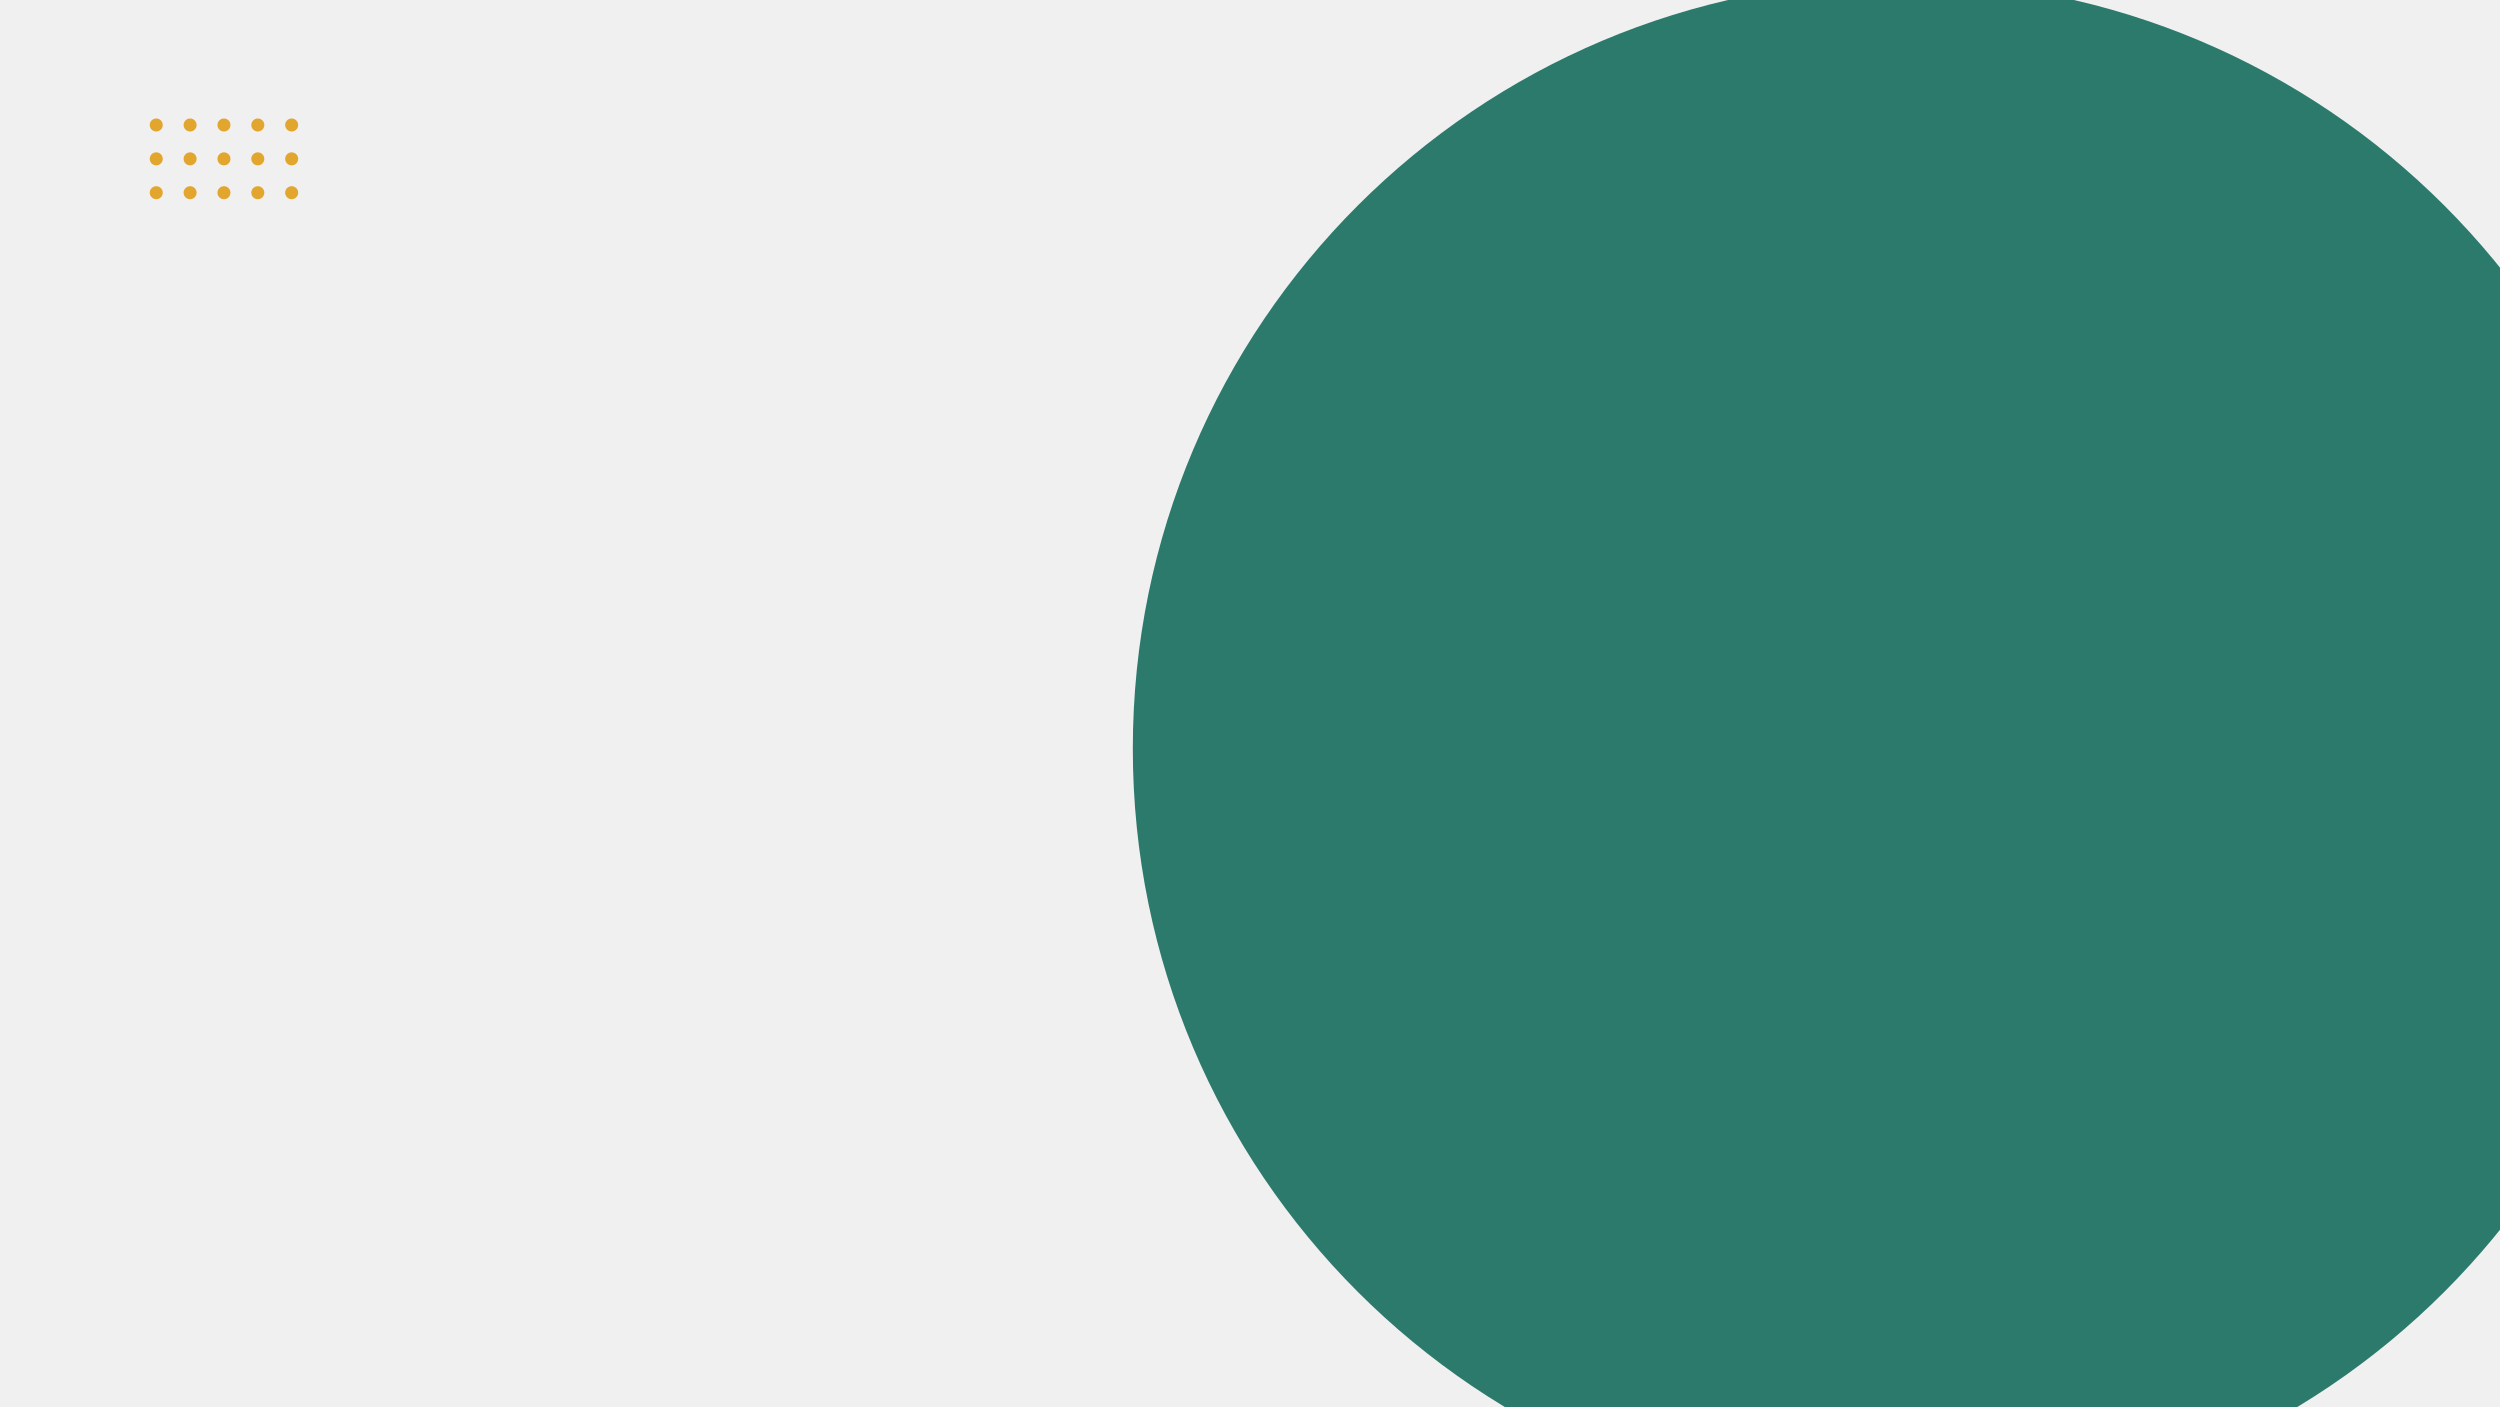
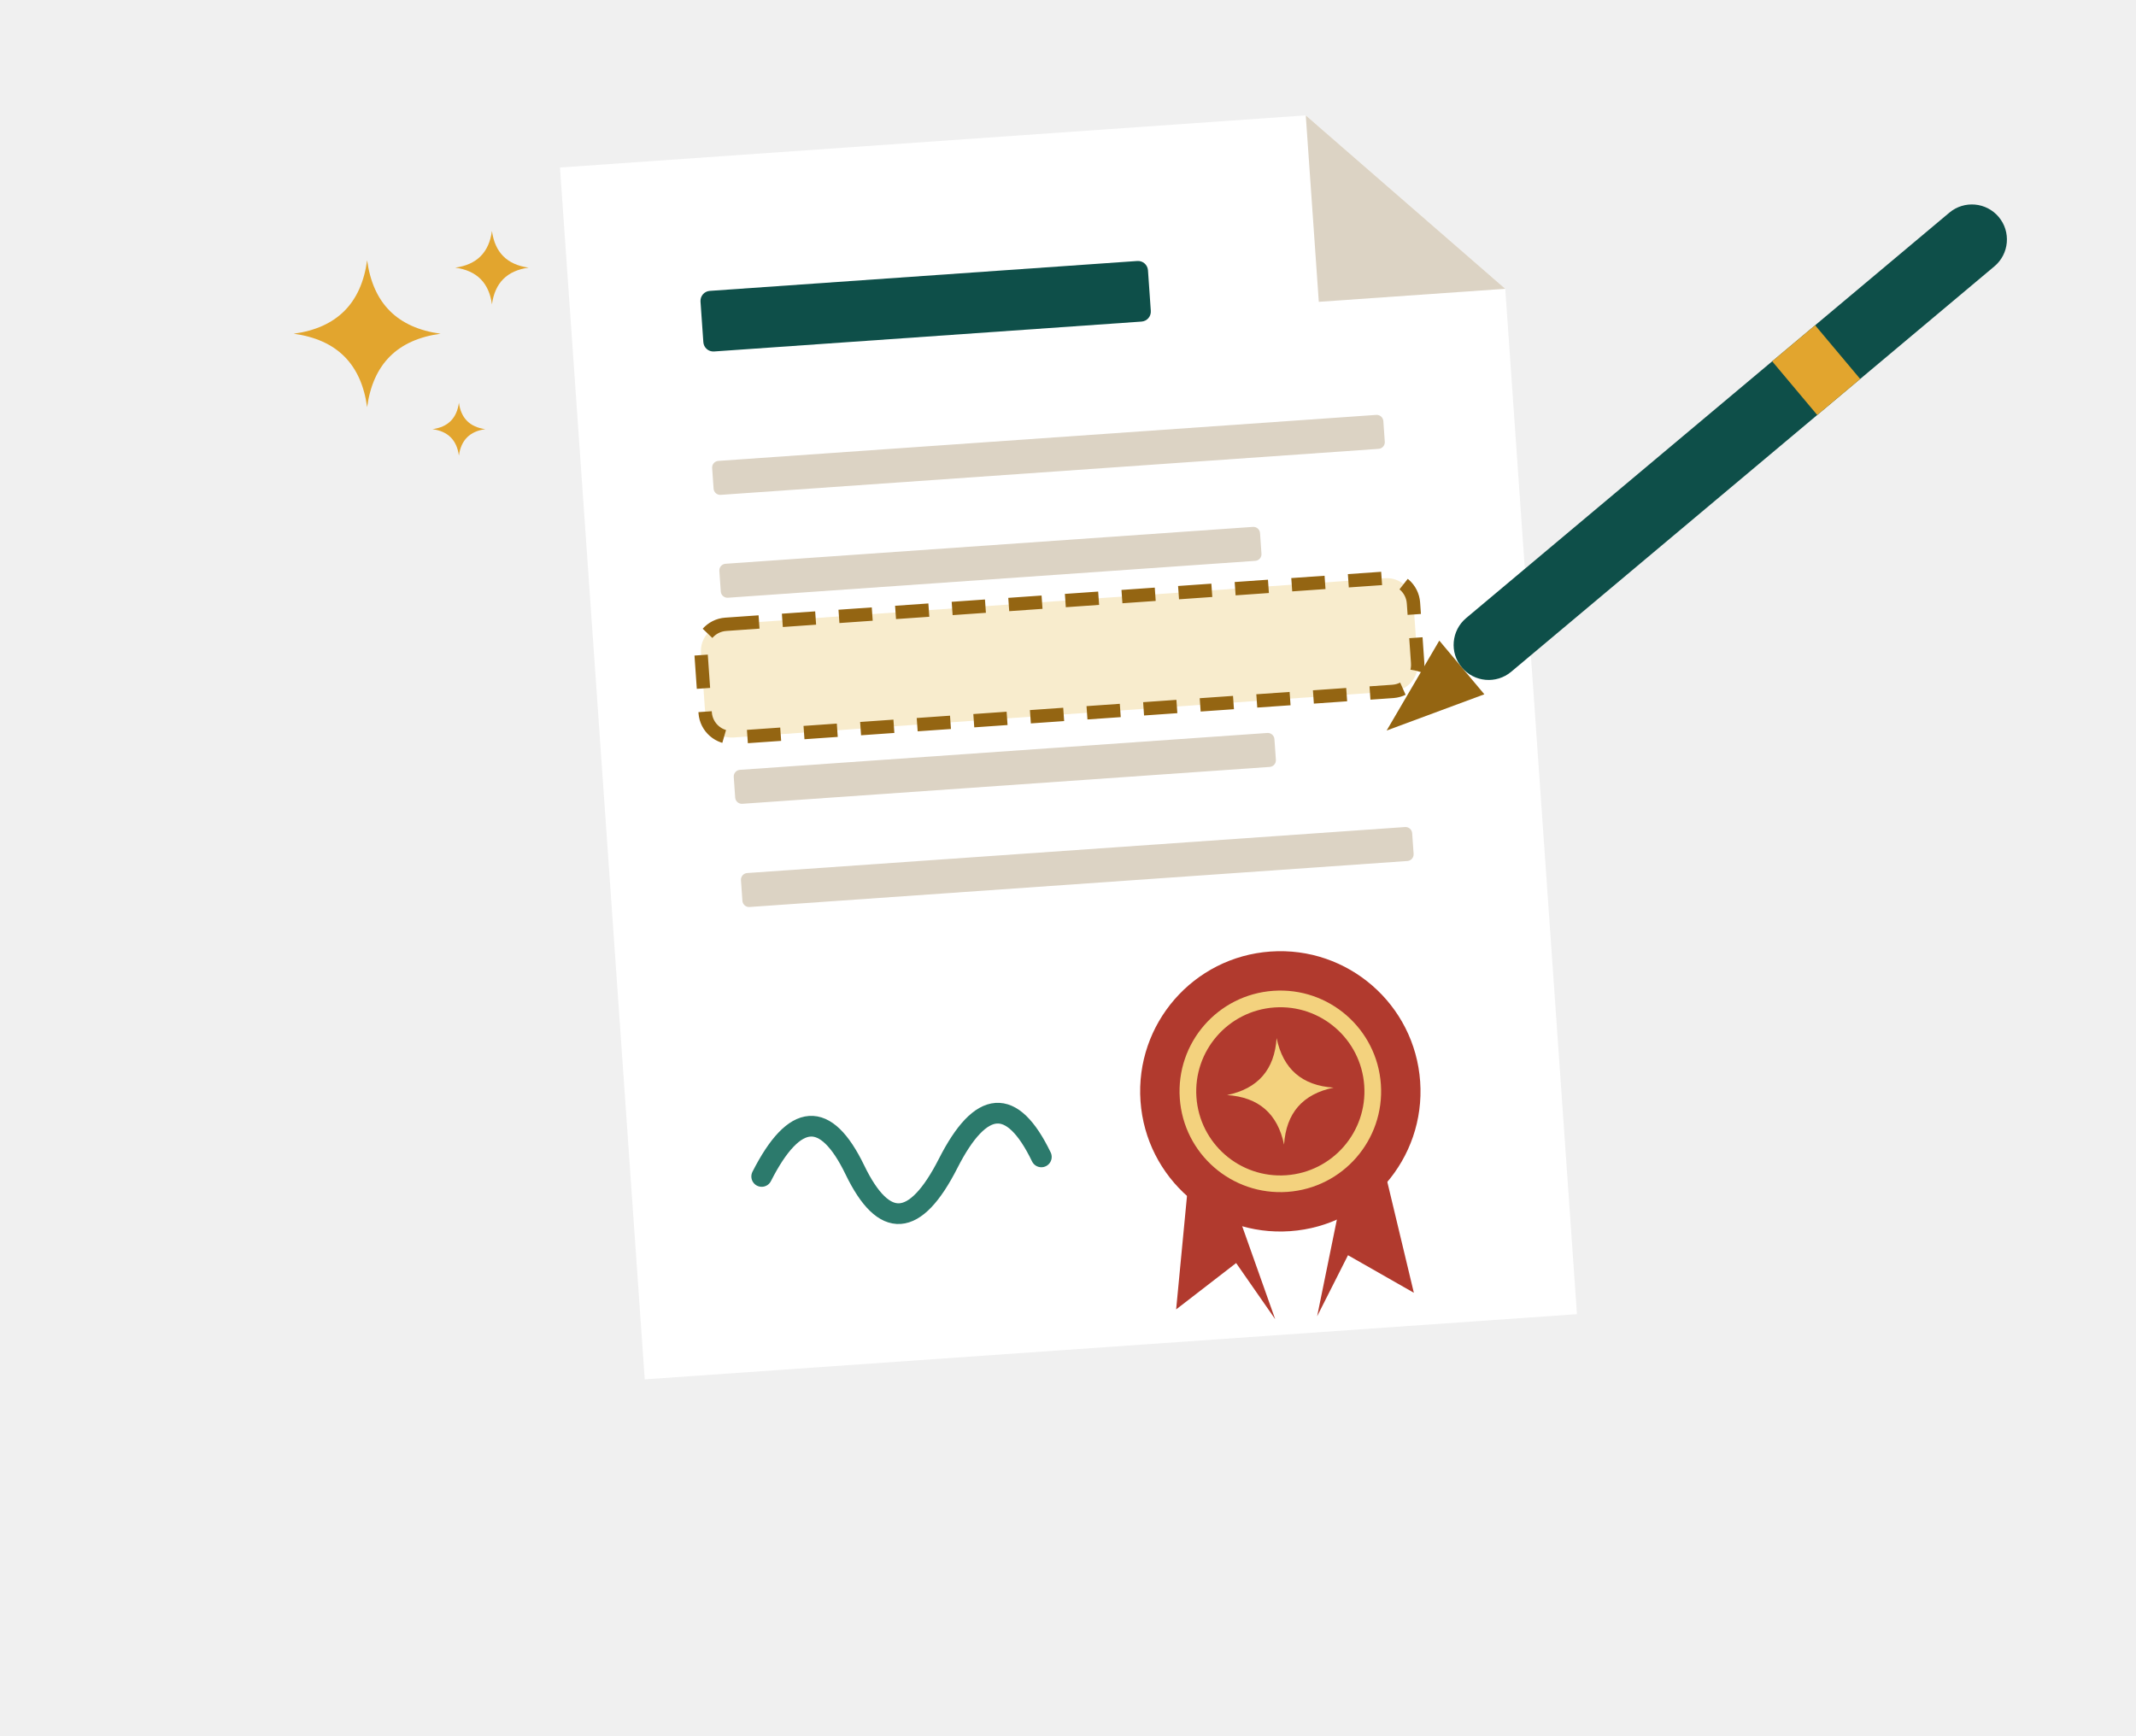
- <svg xmlns="http://www.w3.org/2000/svg" viewBox="0 0 1920 1080" width="1920" height="1080">
-   <circle cx="1460" cy="575" r="590" fill="#2C7A6C" />
-   <circle cx="120" cy="96" r="5" fill="#E2A52E" />
-   <circle cx="120" cy="122" r="5" fill="#E2A52E" />
-   <circle cx="120" cy="148" r="5" fill="#E2A52E" />
-   <circle cx="146" cy="96" r="5" fill="#E2A52E" />
-   <circle cx="146" cy="122" r="5" fill="#E2A52E" />
-   <circle cx="146" cy="148" r="5" fill="#E2A52E" />
-   <circle cx="172" cy="96" r="5" fill="#E2A52E" />
-   <circle cx="172" cy="122" r="5" fill="#E2A52E" />
-   <circle cx="172" cy="148" r="5" fill="#E2A52E" />
-   <circle cx="198" cy="96" r="5" fill="#E2A52E" />
-   <circle cx="198" cy="122" r="5" fill="#E2A52E" />
-   <circle cx="198" cy="148" r="5" fill="#E2A52E" />
-   <circle cx="224" cy="96" r="5" fill="#E2A52E" />
-   <circle cx="224" cy="122" r="5" fill="#E2A52E" />
-   <circle cx="224" cy="148" r="5" fill="#E2A52E" />
+ <svg xmlns="http://www.w3.org/2000/svg" viewBox="40 100 640 520" width="640" height="520">
+   <g transform="rotate(-4 360 320)">
+     <path d="M220 140 H444 L500 196 V504 H220 Z" fill="#FFFFFF" />
+     <path d="M444 140 V196 H500 Z" fill="#DCD3C4" />
+     <rect x="259.2" y="180" width="134.4" height="18.2" rx="3" fill="#0E4F49" />
+     <rect x="259.2" y="231" width="201.6" height="10.2" rx="2" fill="#DCD3C4" />
+     <rect x="259.2" y="261.9" width="162.4" height="10.2" rx="2" fill="#DCD3C4" />
+     <rect x="259.2" y="292.9" width="201.6" height="10.2" rx="2" fill="#DCD3C4" />
+     <rect x="259.2" y="323.8" width="162.4" height="10.2" rx="2" fill="#DCD3C4" />
+     <rect x="259.2" y="354.8" width="201.6" height="10.2" rx="2" fill="#DCD3C4" />
+     <path d="M259.2 445.8 q16.8 -28 28 0 t28 0 t28 0" fill="none" stroke="#2C7A6C" stroke-width="6.2" stroke-linecap="round" />
+     <path d="M390.8 431.2 l-10.5 63 l18.9 -12.6 l10.5 17.6 Z M441.2 431.2 l10.5 63 l-18.9 -12.6 l-10.5 17.6 Z" fill="#B13A2E" />
+     <circle cx="416" cy="431.2" r="42" fill="#B13A2E" />
+     <circle cx="416" cy="431.2" r="27.7" fill="none" stroke="#F3D27E" stroke-width="5" />
+     <path transform="translate(416 431.2) scale(16)" d="M0 -1 Q0.12 -0.12 1 0 Q0.12 0.12 0 1 Q-0.12 0.12 -1 0 Q-0.12 -0.12 0 -1 Z" fill="#F3D27E" />
+     <rect x="252" y="280" width="214" height="34" rx="8" fill="#F8ECCD" stroke="#946512" stroke-width="4" stroke-dasharray="10 7" />
+   </g>
+   <g transform="rotate(-40 478 300)">
+     <rect x="478" y="289.5" width="210" height="21" rx="10.5" fill="#0E4F49" />
+     <rect x="608.2" y="289.5" width="16.8" height="21" fill="#E2A52E" />
+     <path d="M478 289.5 L448.6 300 L478 310.5 Z" fill="#946512" />
+   </g>
+   <path transform="translate(150 200) scale(22)" d="M0 -1 Q0.12 -0.12 1 0 Q0.12 0.12 0 1 Q-0.12 0.12 -1 0 Q-0.12 -0.12 0 -1 Z" fill="#E2A52E" />
+   <path transform="translate(187.4 180.2) scale(11)" d="M0 -1 Q0.12 -0.12 1 0 Q0.12 0.12 0 1 Q-0.12 0.12 -1 0 Q-0.12 -0.12 0 -1 Z" fill="#E2A52E" />
+   <path transform="translate(177.5 228.6) scale(7.92)" d="M0 -1 Q0.12 -0.12 1 0 Q0.12 0.12 0 1 Q-0.12 0.12 -1 0 Q-0.12 -0.12 0 -1 Z" fill="#E2A52E" />
</svg>
